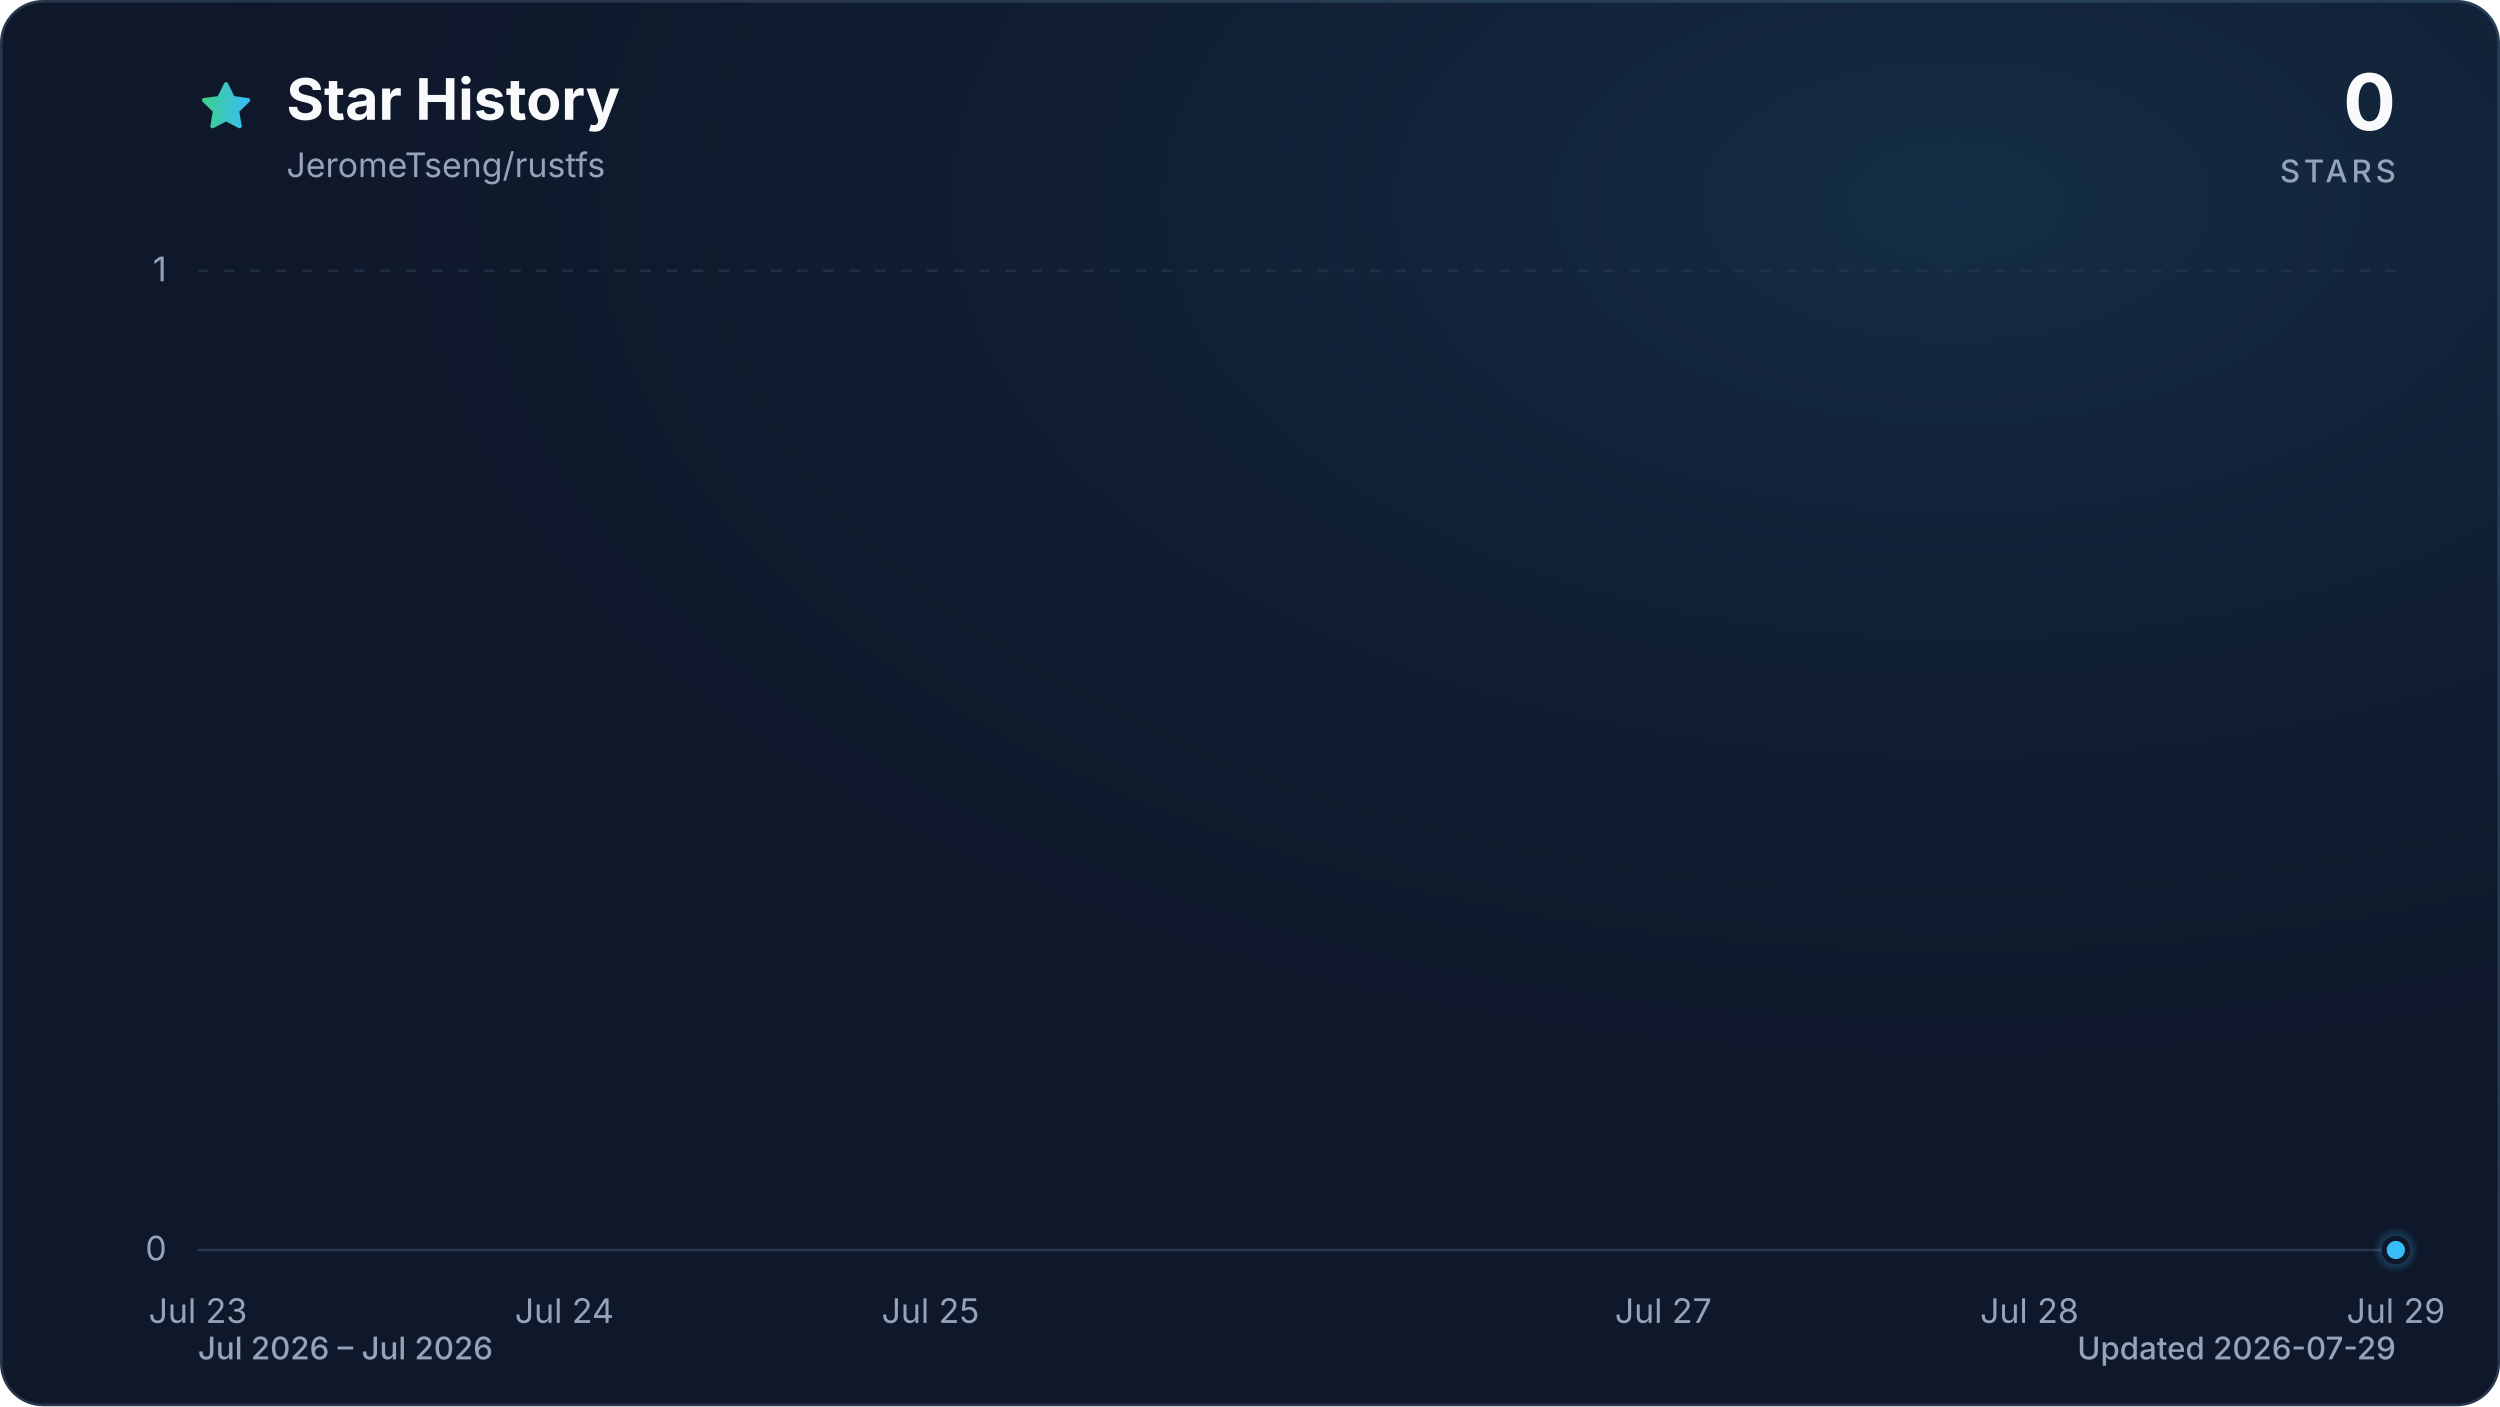
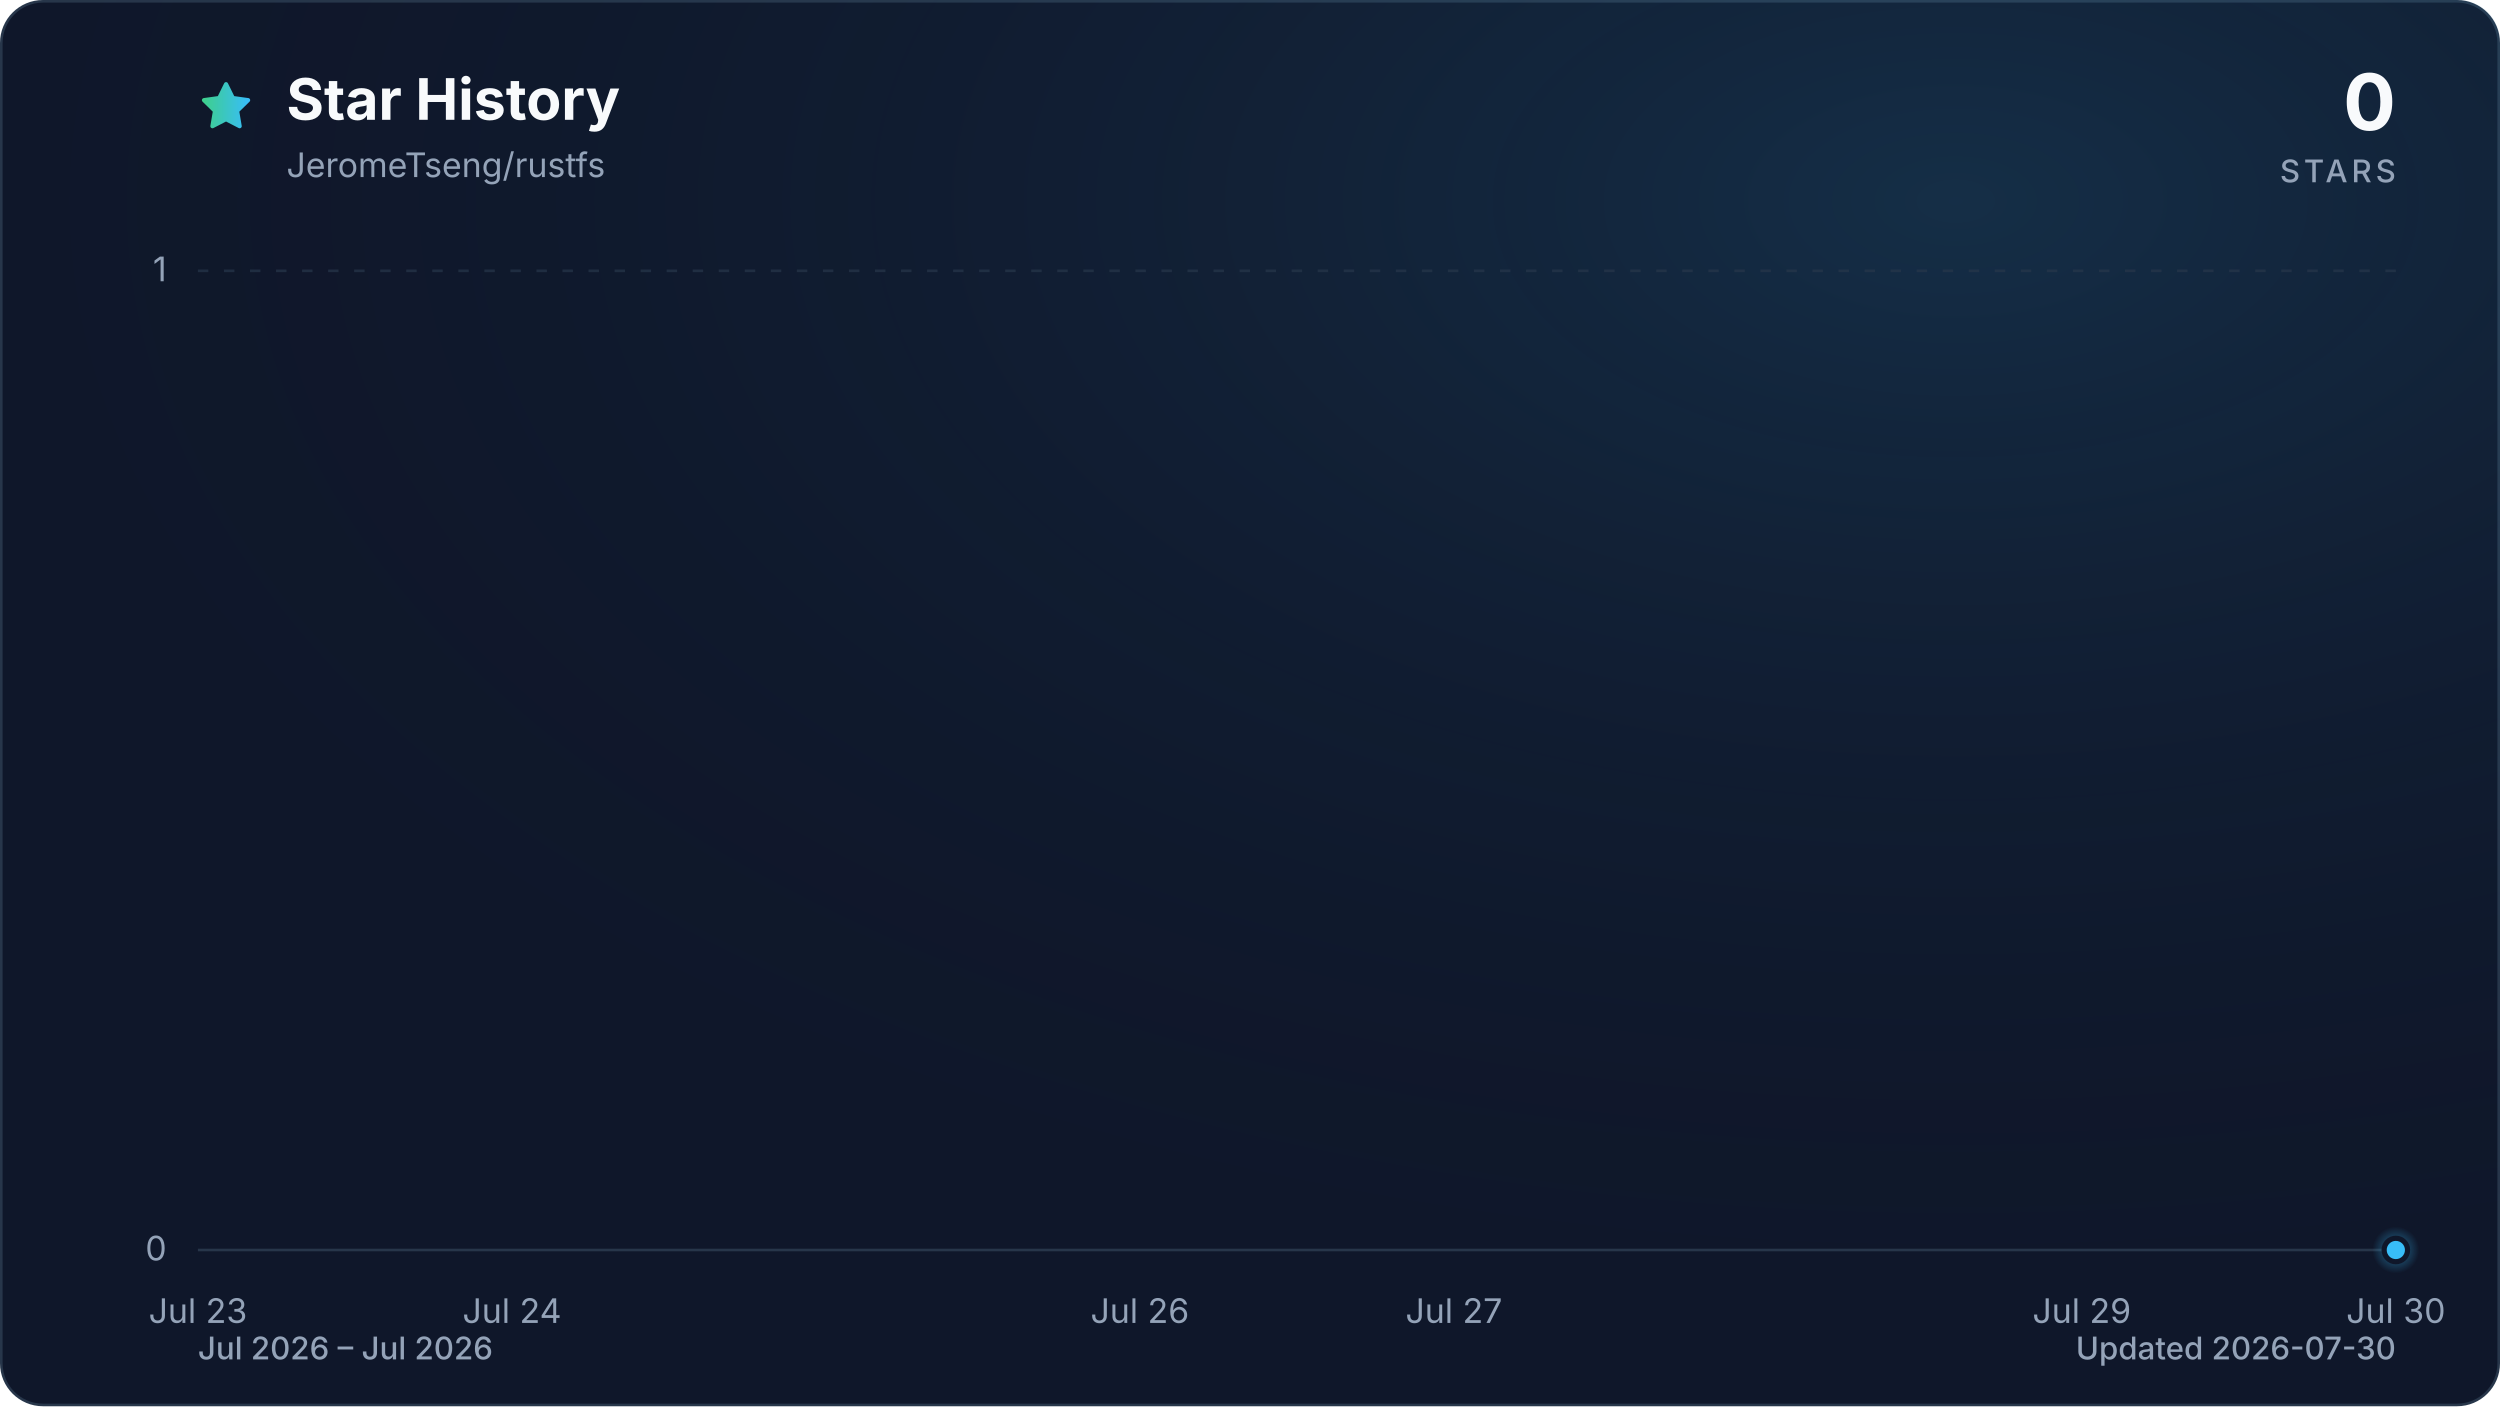
<svg xmlns="http://www.w3.org/2000/svg" viewBox="0 0 960 540" role="img" aria-labelledby="title description" data-style="gradient" data-variant="glow" data-animated="true">
  <defs>
    <linearGradient id="trend" x1="0" y1="0" x2="1" y2="0">
      <stop offset="0%" stop-color="#3ecf8e" />
      <stop offset="100%" stop-color="#38bdf8" />
    </linearGradient>
    <linearGradient id="area" x1="0" y1="0" x2="0" y2="1">
      <stop offset="0%" stop-color="#3ecf8e" stop-opacity="0.30" />
      <stop offset="55%" stop-color="#38bdf8" stop-opacity="0.10" />
      <stop offset="100%" stop-color="#38bdf8" stop-opacity="0.01" />
    </linearGradient>
    <radialGradient id="marker-halo" cx="50%" cy="50%" r="50%">
      <stop offset="0%" stop-color="#38bdf8" stop-opacity="0.55" />
      <stop offset="100%" stop-color="#38bdf8" stop-opacity="0" />
    </radialGradient>
    <radialGradient id="surface-glow" cx="78%" cy="14%" r="80%">
      <stop offset="0%" stop-color="#38bdf8" stop-opacity="0.14" />
      <stop offset="100%" stop-color="#0f172a" stop-opacity="0" />
    </radialGradient>
    <filter id="trend-glow" x="-20%" y="-20%" width="140%" height="140%">
      <feGaussianBlur stdDeviation="7" />
    </filter>
  </defs>
  <style>
.trend-enter{transform-box:fill-box;transform-origin:center;animation:trend-enter 520ms cubic-bezier(0.16,1,0.3,1)}
.marker-enter{transform-box:fill-box;transform-origin:center;animation:marker-enter 320ms cubic-bezier(0.16,1,0.3,1) 200ms both}
.marker-pulse{transform-box:fill-box;transform-origin:center;animation:marker-pulse 2.6s ease-out infinite}
@keyframes trend-enter{from{opacity:.35;transform:translateY(10px)}to{opacity:1;transform:translateY(0)}}
@keyframes marker-enter{from{opacity:0;transform:scale(.4)}to{opacity:1;transform:scale(1)}}
@keyframes marker-pulse{0%{opacity:.5;transform:scale(.7)}70%,100%{opacity:0;transform:scale(2.1)}}
@media (prefers-reduced-motion:reduce){.trend-enter,.marker-enter,.marker-pulse{animation:none!important}}
@media (prefers-reduced-motion:reduce){.marker-pulse{opacity:0}}
</style>
  <rect x="0.5" y="0.5" width="959" height="539" fill="#0f172a" stroke="#27364a" stroke-width="1" rx="16" />
  <rect width="960" height="540" fill="url(#surface-glow)" rx="16" />
  <path d="M12 2.6l2.9 5.9 6.5.9-4.7 4.6 1.1 6.5-5.8-3-5.8 3 1.1-6.5-4.7-4.6 6.5-.9L12 2.6Z" transform="translate(76 30) scale(.9)" fill="url(#trend)" stroke="url(#trend)" stroke-width="1.8" stroke-linejoin="round" aria-hidden="true" />
  <text x="110" y="46" fill="#f8fafc" font-family="ui-sans-serif, system-ui, -apple-system, BlinkMacSystemFont, 'Segoe UI', sans-serif" font-size="22" font-weight="700">Star History</text>
  <text x="110" y="68" fill="#94a3b8" font-family="ui-sans-serif, system-ui, -apple-system, BlinkMacSystemFont, 'Segoe UI', sans-serif" font-size="13">JeromeTseng/rustfs</text>
  <text x="920" y="50" fill="#f8fafc" font-family="ui-sans-serif, system-ui, -apple-system, BlinkMacSystemFont, 'Segoe UI', sans-serif" font-size="30" font-weight="700" text-anchor="end">0</text>
  <text x="920" y="70" fill="#94a3b8" font-family="ui-sans-serif, system-ui, -apple-system, BlinkMacSystemFont, 'Segoe UI', sans-serif" font-size="12" font-weight="500" letter-spacing="1.5" text-anchor="end">STARS</text>
  <line x1="76" y1="480.0" x2="920" y2="480.0" stroke="#27364a" stroke-width="1" stroke-dasharray="0" opacity="1" />
  <text x="64" y="484.0" fill="#94a3b8" font-family="ui-sans-serif, system-ui, -apple-system, BlinkMacSystemFont, 'Segoe UI', sans-serif" font-size="13" text-anchor="end">0</text>
  <line x1="76" y1="104.0" x2="920" y2="104.0" stroke="#27364a" stroke-width="1" stroke-dasharray="4 6" opacity="0.7" />
  <text x="64" y="108.0" fill="#94a3b8" font-family="ui-sans-serif, system-ui, -apple-system, BlinkMacSystemFont, 'Segoe UI', sans-serif" font-size="13" text-anchor="end">1</text>
  <text x="76.0" y="508" fill="#94a3b8" font-family="ui-sans-serif, system-ui, -apple-system, BlinkMacSystemFont, 'Segoe UI', sans-serif" font-size="13" text-anchor="middle">Jul 23</text>
-   <text x="216.7" y="508" fill="#94a3b8" font-family="ui-sans-serif, system-ui, -apple-system, BlinkMacSystemFont, 'Segoe UI', sans-serif" font-size="13" text-anchor="middle">Jul 24</text>
-   <text x="357.3" y="508" fill="#94a3b8" font-family="ui-sans-serif, system-ui, -apple-system, BlinkMacSystemFont, 'Segoe UI', sans-serif" font-size="13" text-anchor="middle">Jul 25</text>
-   <text x="638.7" y="508" fill="#94a3b8" font-family="ui-sans-serif, system-ui, -apple-system, BlinkMacSystemFont, 'Segoe UI', sans-serif" font-size="13" text-anchor="middle">Jul 27</text>
-   <text x="779.3" y="508" fill="#94a3b8" font-family="ui-sans-serif, system-ui, -apple-system, BlinkMacSystemFont, 'Segoe UI', sans-serif" font-size="13" text-anchor="middle">Jul 28</text>
-   <text x="920.0" y="508" fill="#94a3b8" font-family="ui-sans-serif, system-ui, -apple-system, BlinkMacSystemFont, 'Segoe UI', sans-serif" font-size="13" text-anchor="middle">Jul 29</text>
+   <text x="196.6" y="508" fill="#94a3b8" font-family="ui-sans-serif, system-ui, -apple-system, BlinkMacSystemFont, 'Segoe UI', sans-serif" font-size="13" text-anchor="middle">Jul 24</text>
+   <text x="437.7" y="508" fill="#94a3b8" font-family="ui-sans-serif, system-ui, -apple-system, BlinkMacSystemFont, 'Segoe UI', sans-serif" font-size="13" text-anchor="middle">Jul 26</text>
+   <text x="558.3" y="508" fill="#94a3b8" font-family="ui-sans-serif, system-ui, -apple-system, BlinkMacSystemFont, 'Segoe UI', sans-serif" font-size="13" text-anchor="middle">Jul 27</text>
+   <text x="799.4" y="508" fill="#94a3b8" font-family="ui-sans-serif, system-ui, -apple-system, BlinkMacSystemFont, 'Segoe UI', sans-serif" font-size="13" text-anchor="middle">Jul 29</text>
+   <text x="920.0" y="508" fill="#94a3b8" font-family="ui-sans-serif, system-ui, -apple-system, BlinkMacSystemFont, 'Segoe UI', sans-serif" font-size="13" text-anchor="middle">Jul 30</text>
  <g class="trend-enter">
-     <path d="M 76.0 480.0 C 122.9 480.0, 169.8 480.0, 216.7 480.0 C 263.6 480.0, 310.4 480.0, 357.3 480.0 C 404.2 480.0, 451.1 480.0, 498.0 480.0 C 544.9 480.0, 591.8 480.0, 638.7 480.0 C 685.6 480.0, 732.4 480.0, 779.3 480.0 C 826.2 480.0, 873.1 480.0, 920.0 480.0 L 920.0 480.0 L 76.0 480.0 Z" fill="url(#area)" />
-     <path d="M 76.0 480.0 C 122.9 480.0, 169.8 480.0, 216.7 480.0 C 263.6 480.0, 310.4 480.0, 357.3 480.0 C 404.2 480.0, 451.1 480.0, 498.0 480.0 C 544.9 480.0, 591.8 480.0, 638.7 480.0 C 685.6 480.0, 732.4 480.0, 779.3 480.0 C 826.2 480.0, 873.1 480.0, 920.0 480.0" fill="none" stroke="url(#trend)" stroke-width="12" stroke-linecap="round" stroke-linejoin="round" opacity="0.16" filter="url(#trend-glow)" />
-     <path d="M 76.0 480.0 C 122.9 480.0, 169.8 480.0, 216.7 480.0 C 263.6 480.0, 310.4 480.0, 357.3 480.0 C 404.2 480.0, 451.1 480.0, 498.0 480.0 C 544.9 480.0, 591.8 480.0, 638.7 480.0 C 685.6 480.0, 732.4 480.0, 779.3 480.0 C 826.2 480.0, 873.1 480.0, 920.0 480.0" fill="none" stroke="url(#trend)" stroke-width="3" stroke-linecap="round" stroke-linejoin="round" />
+     <path d="M 76.0 480.0 C 116.2 480.0, 156.4 480.0, 196.6 480.0 C 236.8 480.0, 277.0 480.0, 317.1 480.0 C 357.3 480.0, 397.5 480.0, 437.7 480.0 C 477.9 480.0, 518.1 480.0, 558.3 480.0 C 598.5 480.0, 638.7 480.0, 678.9 480.0 C 719.0 480.0, 759.2 480.0, 799.4 480.0 C 839.6 480.0, 879.8 480.0, 920.0 480.0 L 920.0 480.0 L 76.0 480.0 Z" fill="url(#area)" />
+     <path d="M 76.0 480.0 C 116.2 480.0, 156.4 480.0, 196.6 480.0 C 236.8 480.0, 277.0 480.0, 317.1 480.0 C 357.3 480.0, 397.5 480.0, 437.7 480.0 C 477.9 480.0, 518.1 480.0, 558.3 480.0 C 598.5 480.0, 638.7 480.0, 678.9 480.0 C 719.0 480.0, 759.2 480.0, 799.4 480.0 C 839.6 480.0, 879.8 480.0, 920.0 480.0" fill="none" stroke="url(#trend)" stroke-width="12" stroke-linecap="round" stroke-linejoin="round" opacity="0.16" filter="url(#trend-glow)" />
+     <path d="M 76.0 480.0 C 116.2 480.0, 156.4 480.0, 196.6 480.0 C 236.8 480.0, 277.0 480.0, 317.1 480.0 C 357.3 480.0, 397.5 480.0, 437.7 480.0 C 477.9 480.0, 518.1 480.0, 558.3 480.0 C 598.5 480.0, 638.7 480.0, 678.9 480.0 C 719.0 480.0, 759.2 480.0, 799.4 480.0 C 839.6 480.0, 879.8 480.0, 920.0 480.0" fill="none" stroke="url(#trend)" stroke-width="3" stroke-linecap="round" stroke-linejoin="round" />
  </g>
  <g class="marker-enter">
    <circle class="marker-pulse" cx="920.0" cy="480.0" r="9" fill="url(#marker-halo)" />
    <circle cx="920.0" cy="480.0" r="4.5" fill="#38bdf8" stroke="#0f172a" stroke-width="2" />
  </g>
  <text x="76" y="522" fill="#94a3b8" font-family="ui-sans-serif, system-ui, -apple-system, BlinkMacSystemFont, 'Segoe UI', sans-serif" font-size="12" font-weight="500">Jul 2026 – Jul 2026</text>
-   <text x="920" y="522" fill="#94a3b8" font-family="ui-sans-serif, system-ui, -apple-system, BlinkMacSystemFont, 'Segoe UI', sans-serif" font-size="12" font-weight="500" text-anchor="end">Updated 2026-07-29</text>
+   <text x="920" y="522" fill="#94a3b8" font-family="ui-sans-serif, system-ui, -apple-system, BlinkMacSystemFont, 'Segoe UI', sans-serif" font-size="12" font-weight="500" text-anchor="end">Updated 2026-07-30</text>
</svg>
